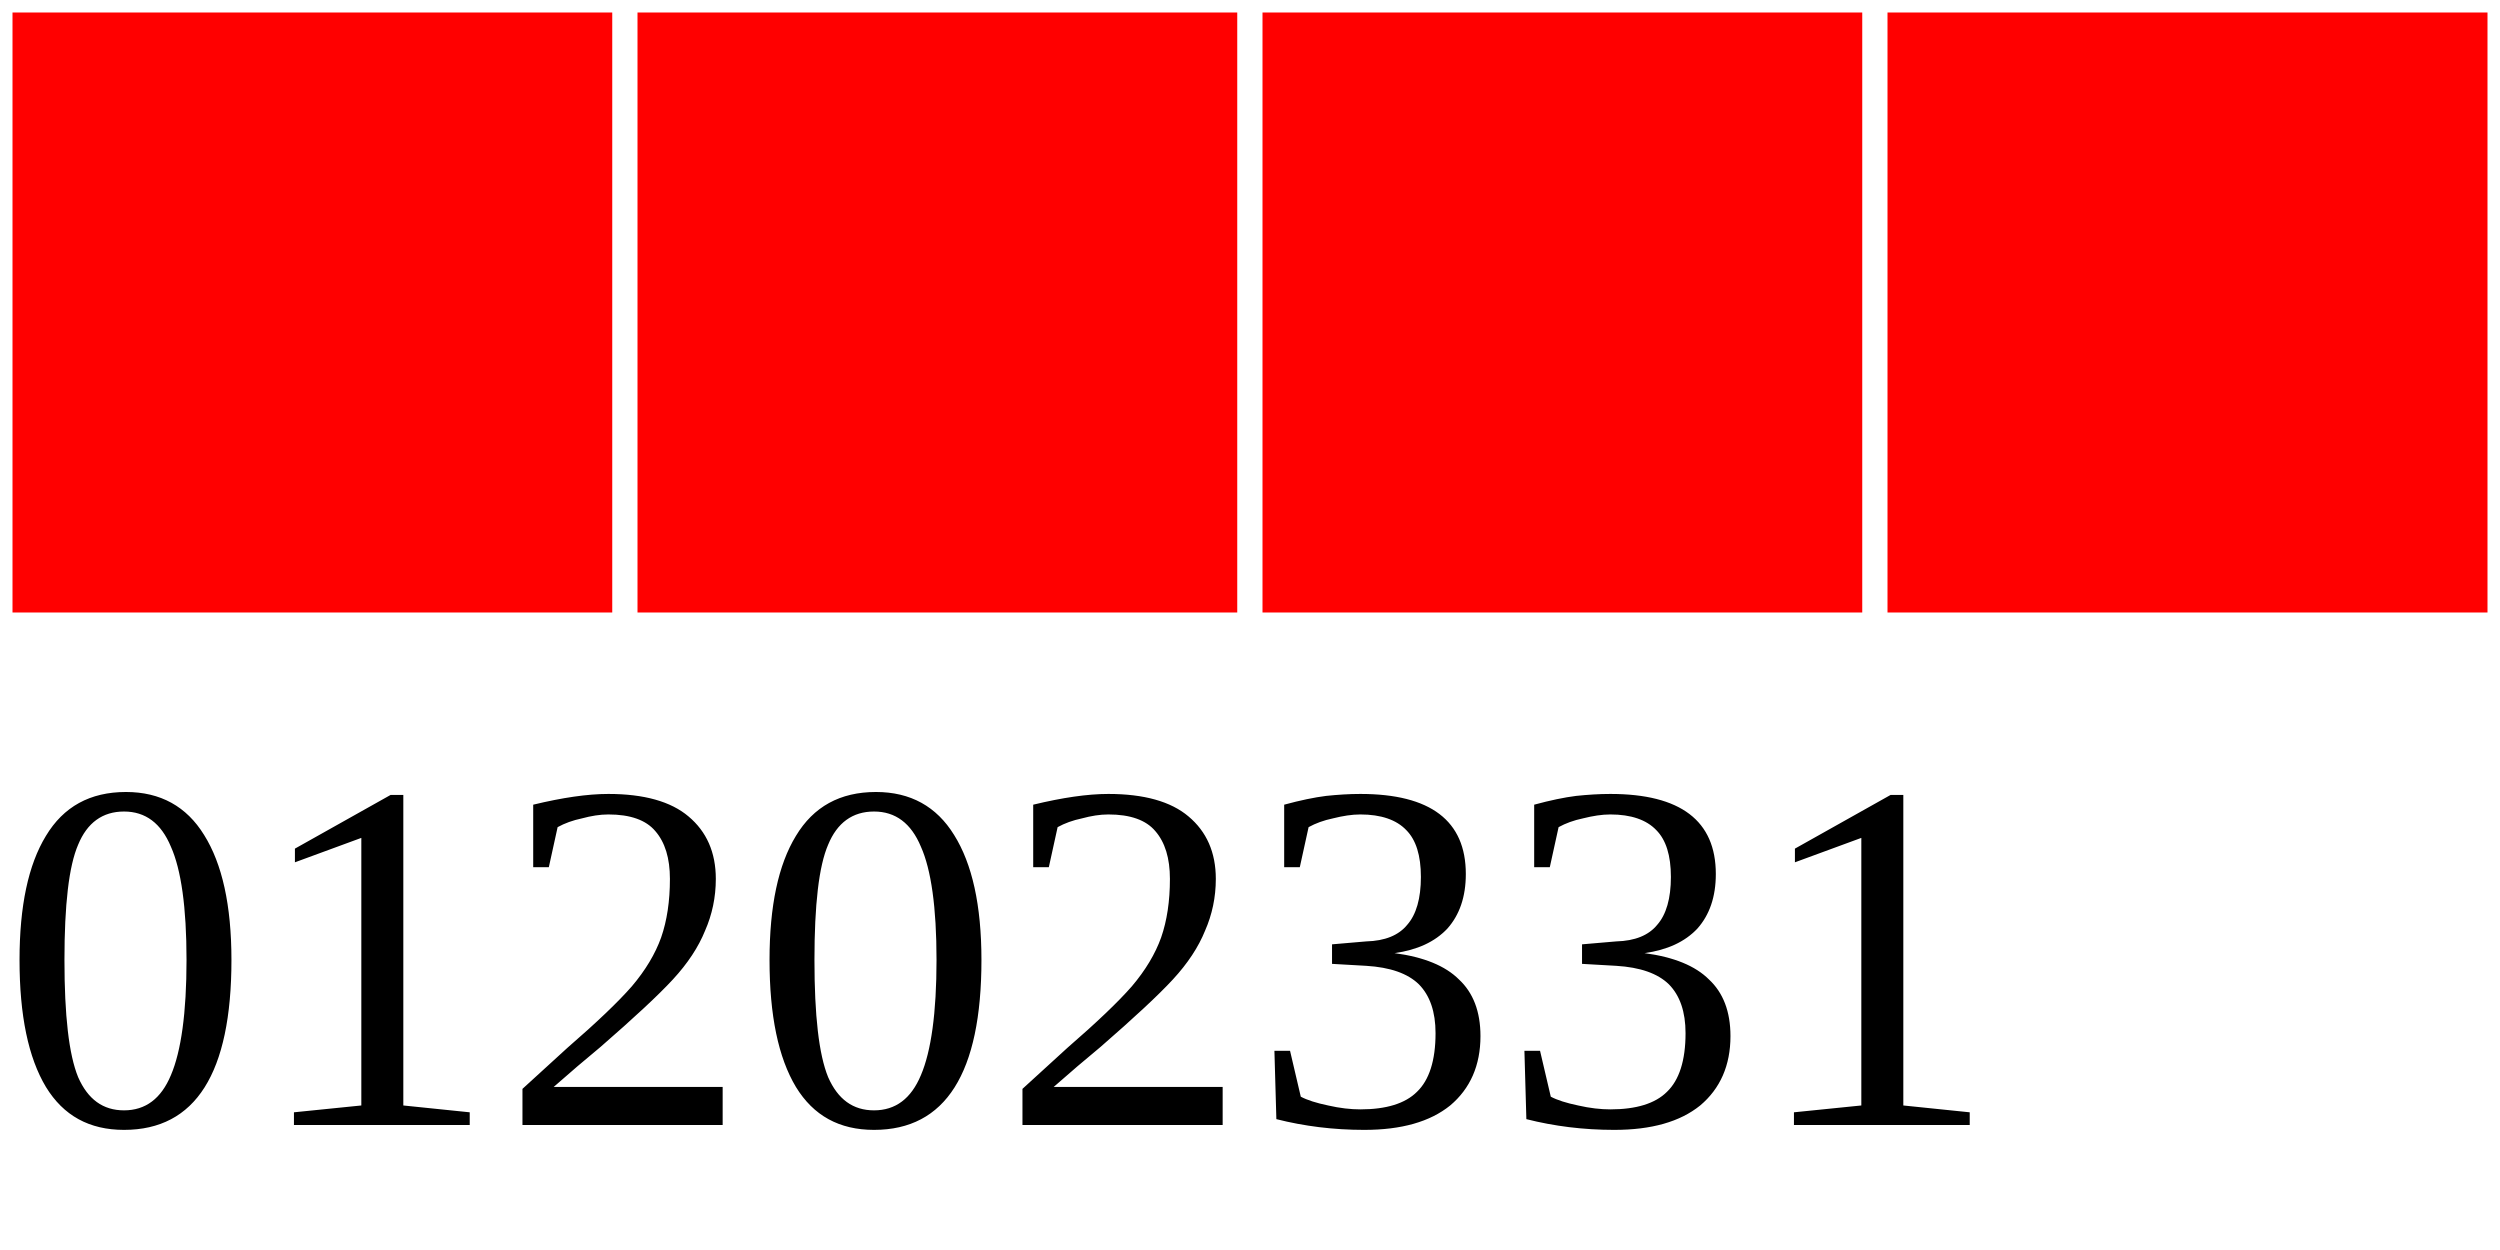
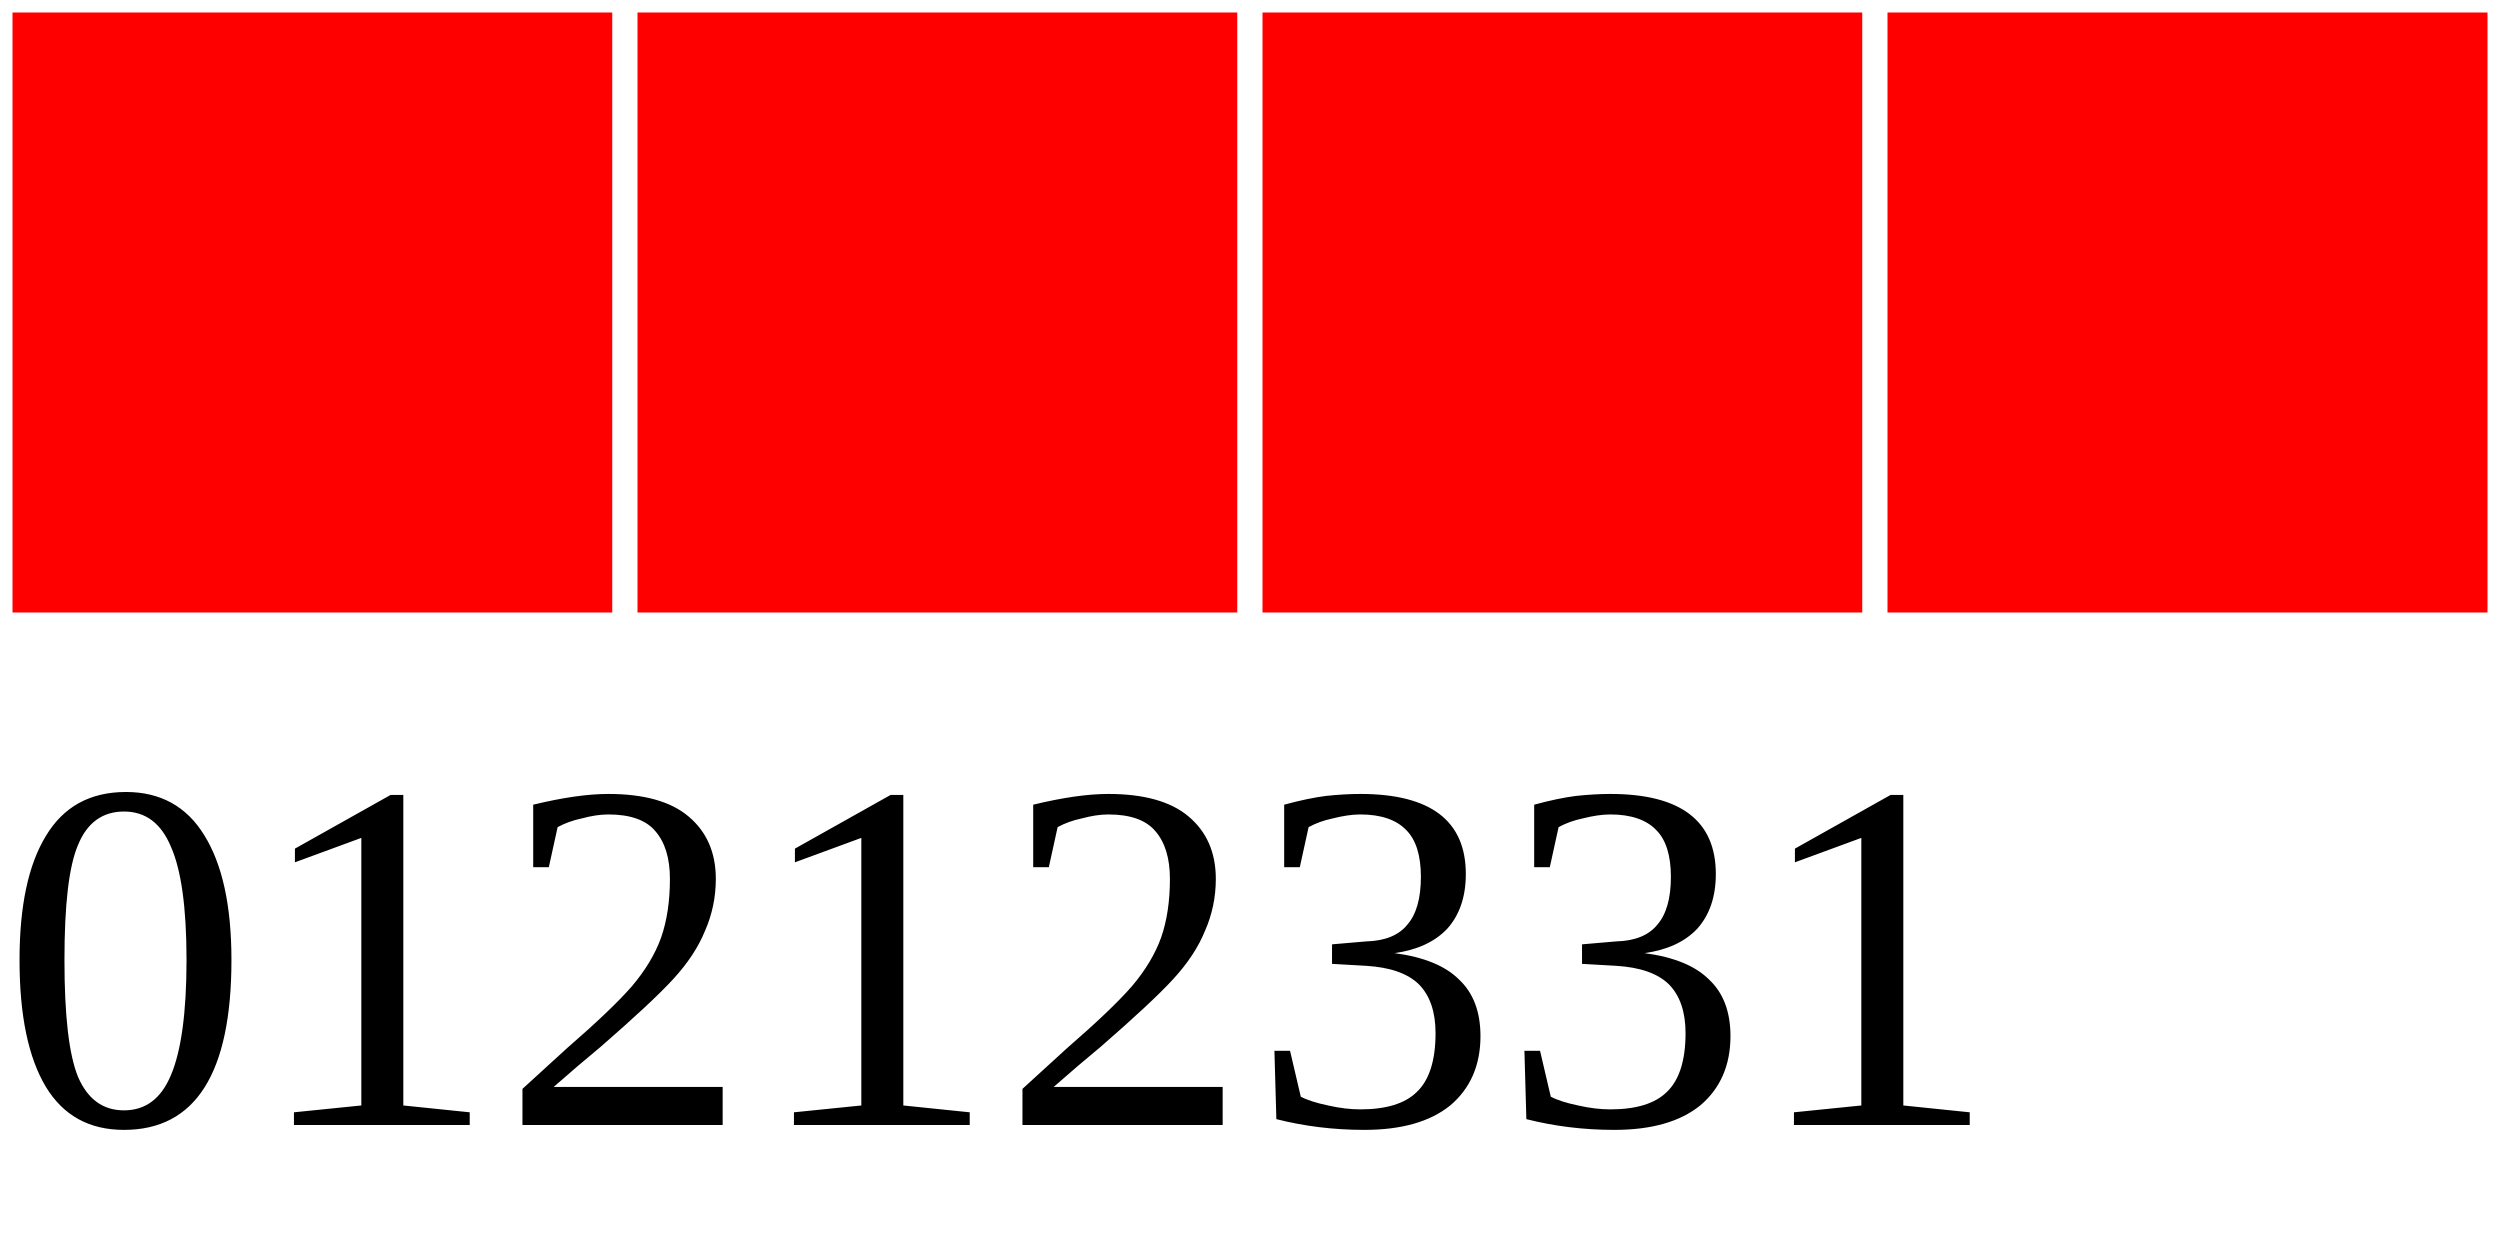
<svg xmlns="http://www.w3.org/2000/svg" width="40" height="20">
  <g>
    <rect width="10" height="10" style="fill:#FF0000;stroke-width:0.4;stroke:rgb(255,255,255)" x="0" />
    <rect width="10" height="10" style="fill:#FF0000;stroke-width:0.4;stroke:rgb(255,255,255)" x="10" />
    <rect width="10" height="10" style="fill:#FF0000;stroke-width:0.4;stroke:rgb(255,255,255)" x="20" />
    <rect width="10" height="10" style="fill:#FF0000;stroke-width:0.4;stroke:rgb(255,255,255)" x="30" />
-     <text x="0" y="18" fill="black" font-size="8">01202331</text>
+     <text x="0" y="18" fill="black" font-size="8">01212331</text>
  </g>
</svg>
